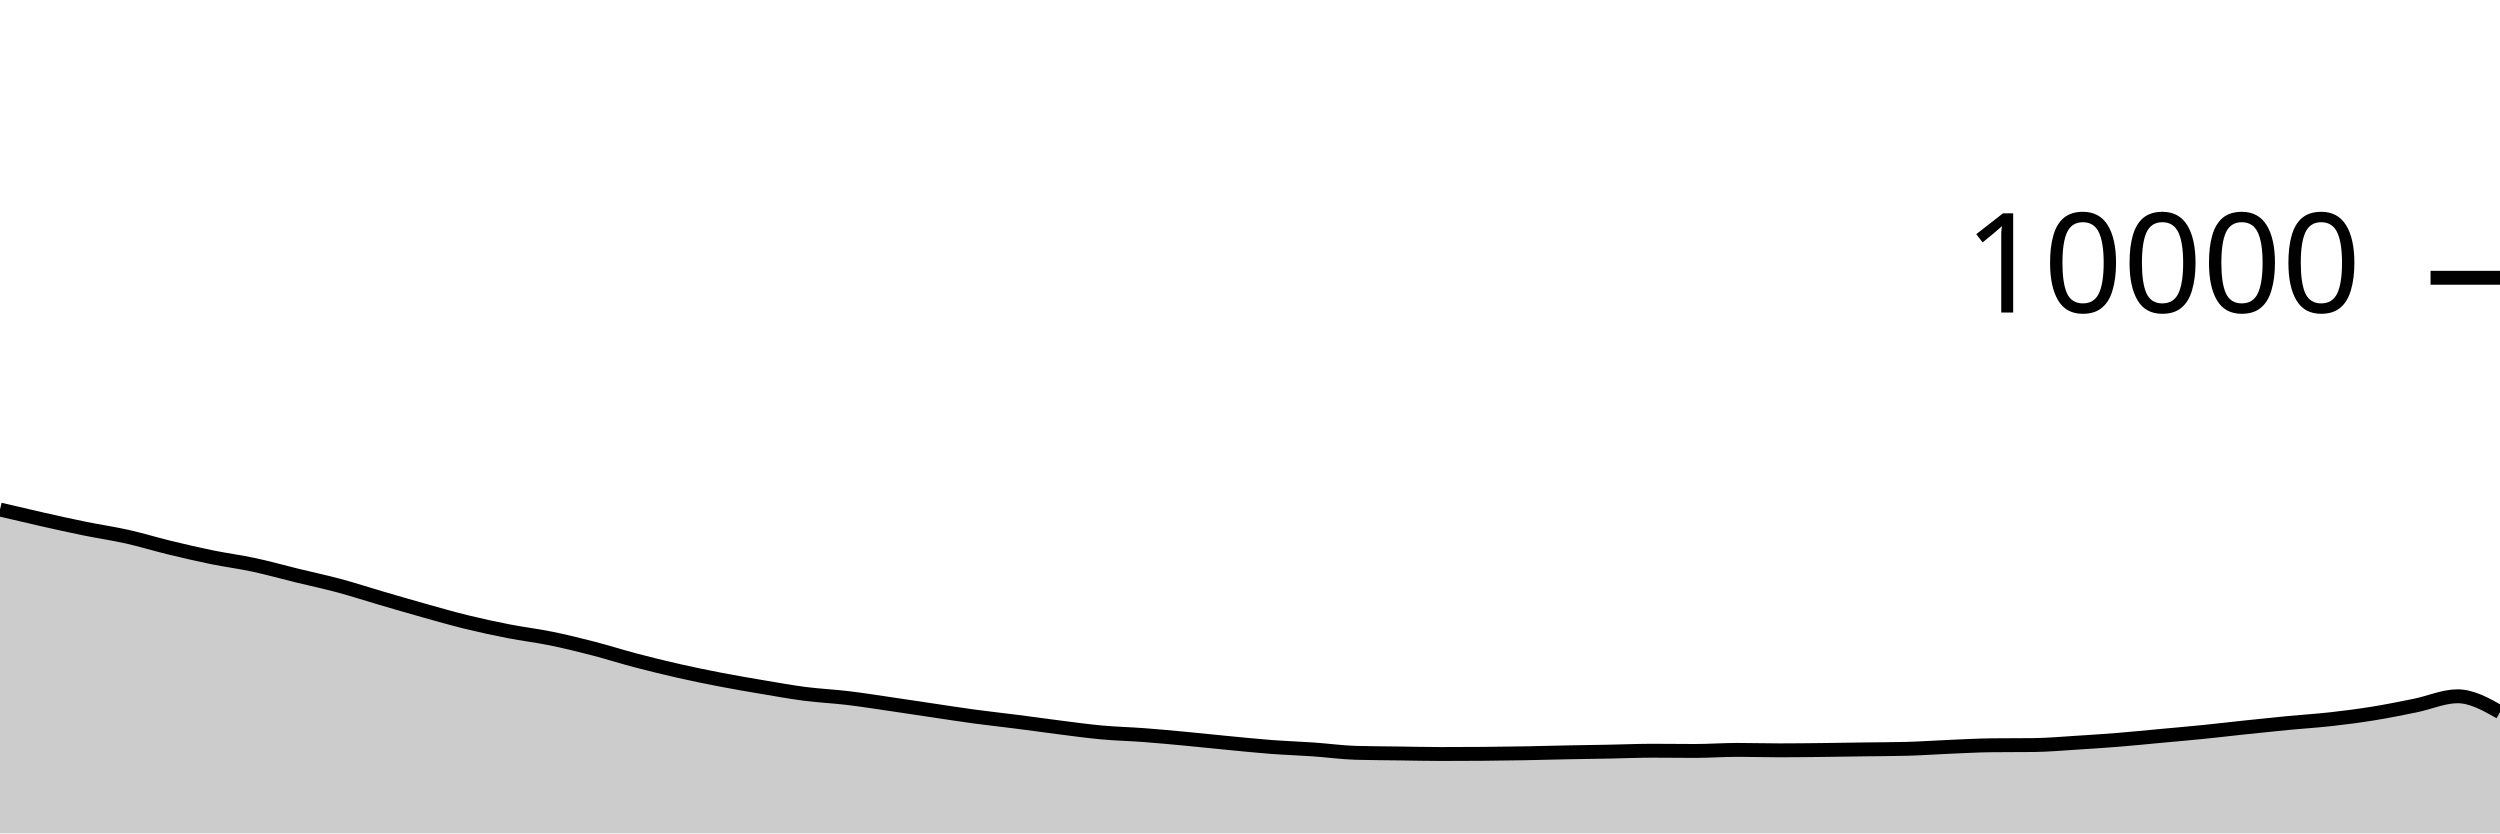
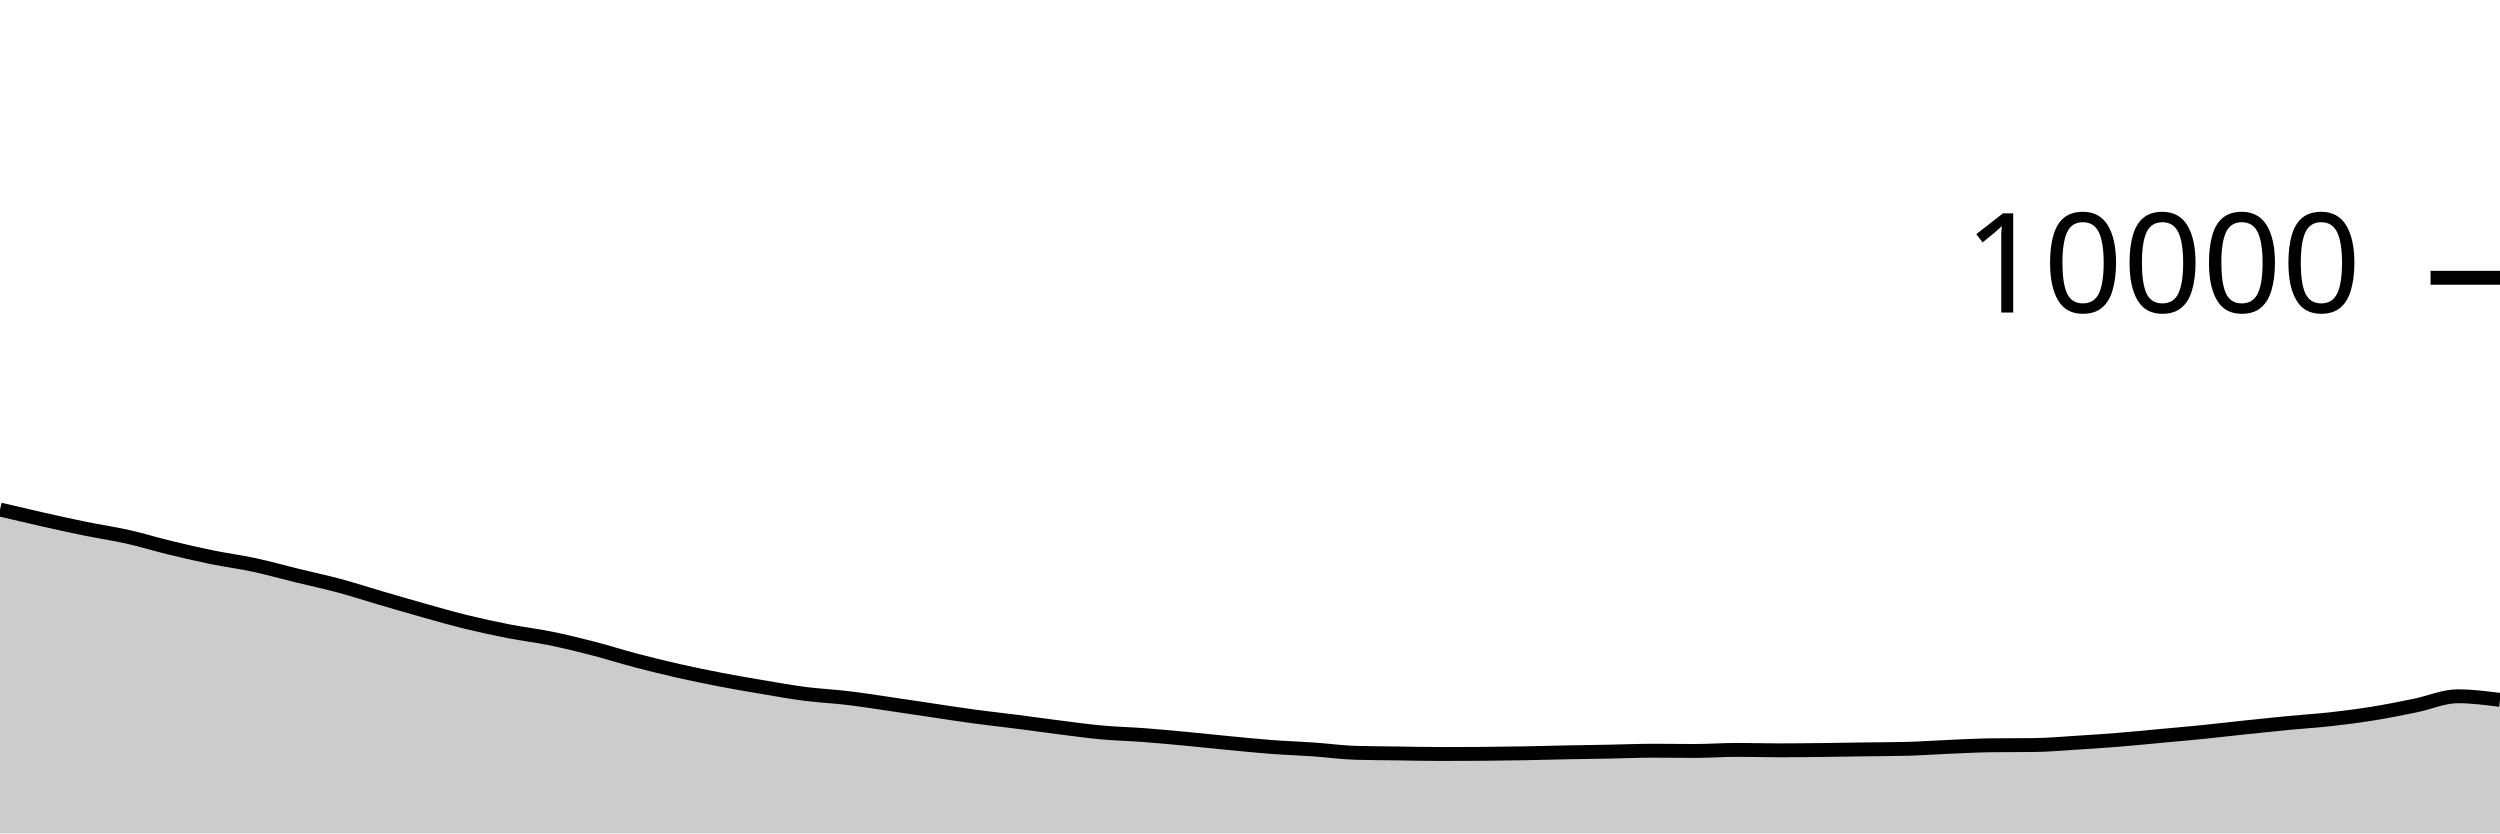
<svg xmlns="http://www.w3.org/2000/svg" viewBox="0 0 180 60">
  <g transform="translate(0,20)">
-     <path class="area" fill="rgba(0, 0, 0, 0.2)" d="M0,16.688C1.017,16.928,2.034,17.167,3.051,17.396C4.068,17.625,5.085,17.853,6.102,18.06C7.119,18.267,8.136,18.412,9.153,18.64C10.169,18.868,11.186,19.181,12.203,19.428C13.22,19.675,14.237,19.912,15.254,20.12C16.271,20.328,17.288,20.457,18.305,20.676C19.322,20.895,20.339,21.183,21.356,21.432C22.373,21.681,23.39,21.895,24.407,22.168C25.424,22.441,26.441,22.775,27.458,23.072C28.475,23.369,29.492,23.667,30.508,23.952C31.525,24.237,32.542,24.531,33.559,24.78C34.576,25.029,35.593,25.249,36.61,25.448C37.627,25.647,38.644,25.765,39.661,25.972C40.678,26.179,41.695,26.429,42.712,26.692C43.729,26.955,44.746,27.281,45.763,27.548C46.78,27.815,47.797,28.065,48.814,28.296C49.831,28.527,50.847,28.736,51.864,28.932C52.881,29.128,53.898,29.301,54.915,29.472C55.932,29.643,56.949,29.829,57.966,29.96C58.983,30.091,60,30.135,61.017,30.256C62.034,30.377,63.051,30.54,64.068,30.688C65.085,30.836,66.102,30.993,67.119,31.144C68.136,31.295,69.153,31.455,70.169,31.592C71.186,31.729,72.203,31.838,73.22,31.968C74.237,32.098,75.254,32.244,76.271,32.372C77.288,32.5,78.305,32.643,79.322,32.736C80.339,32.829,81.356,32.851,82.373,32.928C83.39,33.005,84.407,33.101,85.424,33.196C86.441,33.291,87.458,33.403,88.475,33.5C89.492,33.597,90.508,33.703,91.525,33.78C92.542,33.857,93.559,33.889,94.576,33.96C95.593,34.031,96.61,34.175,97.627,34.204C98.644,34.233,99.661,34.234,100.678,34.248C101.695,34.262,102.712,34.288,103.729,34.288C104.746,34.288,105.763,34.284,106.78,34.276C107.797,34.268,108.814,34.254,109.831,34.236C110.847,34.218,111.864,34.188,112.881,34.168C113.898,34.148,114.915,34.135,115.932,34.116C116.949,34.097,117.966,34.052,118.983,34.052C120,34.052,121.017,34.068,122.034,34.068C123.051,34.068,124.068,33.992,125.085,33.992C126.102,33.992,127.119,34.024,128.136,34.024C129.153,34.024,130.169,34.011,131.186,34C132.203,33.989,133.22,33.97,134.237,33.956C135.254,33.942,136.271,33.943,137.288,33.916C138.305,33.889,139.322,33.815,140.339,33.772C141.356,33.729,142.373,33.671,143.39,33.66C144.407,33.649,145.424,33.655,146.441,33.644C147.458,33.633,148.475,33.539,149.492,33.476C150.508,33.413,151.525,33.346,152.542,33.264C153.559,33.182,154.576,33.078,155.593,32.984C156.61,32.89,157.627,32.803,158.644,32.7C159.661,32.597,160.678,32.475,161.695,32.368C162.712,32.261,163.729,32.153,164.746,32.056C165.763,31.959,166.78,31.897,167.797,31.784C168.814,31.671,169.831,31.54,170.847,31.376C171.864,31.212,172.881,31.007,173.898,30.8C174.915,30.593,175.932,30.132,176.949,30.132C177.966,30.132,178.983,30.704,180,31.276L180,40C178.983,40,177.966,40,176.949,40C175.932,40,174.915,40,173.898,40C172.881,40,171.864,40,170.847,40C169.831,40,168.814,40,167.797,40C166.78,40,165.763,40,164.746,40C163.729,40,162.712,40,161.695,40C160.678,40,159.661,40,158.644,40C157.627,40,156.61,40,155.593,40C154.576,40,153.559,40,152.542,40C151.525,40,150.508,40,149.492,40C148.475,40,147.458,40,146.441,40C145.424,40,144.407,40,143.39,40C142.373,40,141.356,40,140.339,40C139.322,40,138.305,40,137.288,40C136.271,40,135.254,40,134.237,40C133.22,40,132.203,40,131.186,40C130.169,40,129.153,40,128.136,40C127.119,40,126.102,40,125.085,40C124.068,40,123.051,40,122.034,40C121.017,40,120,40,118.983,40C117.966,40,116.949,40,115.932,40C114.915,40,113.898,40,112.881,40C111.864,40,110.847,40,109.831,40C108.814,40,107.797,40,106.78,40C105.763,40,104.746,40,103.729,40C102.712,40,101.695,40,100.678,40C99.661,40,98.644,40,97.627,40C96.61,40,95.593,40,94.576,40C93.559,40,92.542,40,91.525,40C90.508,40,89.492,40,88.475,40C87.458,40,86.441,40,85.424,40C84.407,40,83.39,40,82.373,40C81.356,40,80.339,40,79.322,40C78.305,40,77.288,40,76.271,40C75.254,40,74.237,40,73.22,40C72.203,40,71.186,40,70.169,40C69.153,40,68.136,40,67.119,40C66.102,40,65.085,40,64.068,40C63.051,40,62.034,40,61.017,40C60,40,58.983,40,57.966,40C56.949,40,55.932,40,54.915,40C53.898,40,52.881,40,51.864,40C50.847,40,49.831,40,48.814,40C47.797,40,46.78,40,45.763,40C44.746,40,43.729,40,42.712,40C41.695,40,40.678,40,39.661,40C38.644,40,37.627,40,36.61,40C35.593,40,34.576,40,33.559,40C32.542,40,31.525,40,30.508,40C29.492,40,28.475,40,27.458,40C26.441,40,25.424,40,24.407,40C23.39,40,22.373,40,21.356,40C20.339,40,19.322,40,18.305,40C17.288,40,16.271,40,15.254,40C14.237,40,13.22,40,12.203,40C11.186,40,10.169,40,9.153,40C8.136,40,7.119,40,6.102,40C5.085,40,4.068,40,3.051,40C2.034,40,1.017,40,0,40Z" />
-     <path class="line" stroke="black" fill="none" d="M0,16.688C1.017,16.928,2.034,17.167,3.051,17.396C4.068,17.625,5.085,17.853,6.102,18.06C7.119,18.267,8.136,18.412,9.153,18.64C10.169,18.868,11.186,19.181,12.203,19.428C13.22,19.675,14.237,19.912,15.254,20.12C16.271,20.328,17.288,20.457,18.305,20.676C19.322,20.895,20.339,21.183,21.356,21.432C22.373,21.681,23.39,21.895,24.407,22.168C25.424,22.441,26.441,22.775,27.458,23.072C28.475,23.369,29.492,23.667,30.508,23.952C31.525,24.237,32.542,24.531,33.559,24.78C34.576,25.029,35.593,25.249,36.61,25.448C37.627,25.647,38.644,25.765,39.661,25.972C40.678,26.179,41.695,26.429,42.712,26.692C43.729,26.955,44.746,27.281,45.763,27.548C46.78,27.815,47.797,28.065,48.814,28.296C49.831,28.527,50.847,28.736,51.864,28.932C52.881,29.128,53.898,29.301,54.915,29.472C55.932,29.643,56.949,29.829,57.966,29.96C58.983,30.091,60,30.135,61.017,30.256C62.034,30.377,63.051,30.54,64.068,30.688C65.085,30.836,66.102,30.993,67.119,31.144C68.136,31.295,69.153,31.455,70.169,31.592C71.186,31.729,72.203,31.838,73.22,31.968C74.237,32.098,75.254,32.244,76.271,32.372C77.288,32.5,78.305,32.643,79.322,32.736C80.339,32.829,81.356,32.851,82.373,32.928C83.39,33.005,84.407,33.101,85.424,33.196C86.441,33.291,87.458,33.403,88.475,33.5C89.492,33.597,90.508,33.703,91.525,33.78C92.542,33.857,93.559,33.889,94.576,33.96C95.593,34.031,96.61,34.175,97.627,34.204C98.644,34.233,99.661,34.234,100.678,34.248C101.695,34.262,102.712,34.288,103.729,34.288C104.746,34.288,105.763,34.284,106.78,34.276C107.797,34.268,108.814,34.254,109.831,34.236C110.847,34.218,111.864,34.188,112.881,34.168C113.898,34.148,114.915,34.135,115.932,34.116C116.949,34.097,117.966,34.052,118.983,34.052C120,34.052,121.017,34.068,122.034,34.068C123.051,34.068,124.068,33.992,125.085,33.992C126.102,33.992,127.119,34.024,128.136,34.024C129.153,34.024,130.169,34.011,131.186,34C132.203,33.989,133.22,33.97,134.237,33.956C135.254,33.942,136.271,33.943,137.288,33.916C138.305,33.889,139.322,33.815,140.339,33.772C141.356,33.729,142.373,33.671,143.39,33.66C144.407,33.649,145.424,33.655,146.441,33.644C147.458,33.633,148.475,33.539,149.492,33.476C150.508,33.413,151.525,33.346,152.542,33.264C153.559,33.182,154.576,33.078,155.593,32.984C156.61,32.89,157.627,32.803,158.644,32.7C159.661,32.597,160.678,32.475,161.695,32.368C162.712,32.261,163.729,32.153,164.746,32.056C165.763,31.959,166.78,31.897,167.797,31.784C168.814,31.671,169.831,31.54,170.847,31.376C171.864,31.212,172.881,31.007,173.898,30.8C174.915,30.593,175.932,30.132,176.949,30.132C177.966,30.132,178.983,30.704,180,31.276" />
+     <path class="area" fill="rgba(0, 0, 0, 0.2)" d="M0,16.688C1.017,16.928,2.034,17.167,3.051,17.396C4.068,17.625,5.085,17.853,6.102,18.06C7.119,18.267,8.136,18.412,9.153,18.64C10.169,18.868,11.186,19.181,12.203,19.428C13.22,19.675,14.237,19.912,15.254,20.12C16.271,20.328,17.288,20.457,18.305,20.676C19.322,20.895,20.339,21.183,21.356,21.432C22.373,21.681,23.39,21.895,24.407,22.168C25.424,22.441,26.441,22.775,27.458,23.072C28.475,23.369,29.492,23.667,30.508,23.952C31.525,24.237,32.542,24.531,33.559,24.78C34.576,25.029,35.593,25.249,36.61,25.448C37.627,25.647,38.644,25.765,39.661,25.972C40.678,26.179,41.695,26.429,42.712,26.692C43.729,26.955,44.746,27.281,45.763,27.548C46.78,27.815,47.797,28.065,48.814,28.296C49.831,28.527,50.847,28.736,51.864,28.932C52.881,29.128,53.898,29.301,54.915,29.472C55.932,29.643,56.949,29.829,57.966,29.96C58.983,30.091,60,30.135,61.017,30.256C62.034,30.377,63.051,30.54,64.068,30.688C65.085,30.836,66.102,30.993,67.119,31.144C68.136,31.295,69.153,31.455,70.169,31.592C71.186,31.729,72.203,31.838,73.22,31.968C74.237,32.098,75.254,32.244,76.271,32.372C77.288,32.5,78.305,32.643,79.322,32.736C80.339,32.829,81.356,32.851,82.373,32.928C83.39,33.005,84.407,33.101,85.424,33.196C86.441,33.291,87.458,33.403,88.475,33.5C89.492,33.597,90.508,33.703,91.525,33.78C92.542,33.857,93.559,33.889,94.576,33.96C95.593,34.031,96.61,34.175,97.627,34.204C98.644,34.233,99.661,34.234,100.678,34.248C101.695,34.262,102.712,34.288,103.729,34.288C104.746,34.288,105.763,34.284,106.78,34.276C107.797,34.268,108.814,34.254,109.831,34.236C110.847,34.218,111.864,34.188,112.881,34.168C113.898,34.148,114.915,34.135,115.932,34.116C116.949,34.097,117.966,34.052,118.983,34.052C120,34.052,121.017,34.068,122.034,34.068C123.051,34.068,124.068,33.992,125.085,33.992C126.102,33.992,127.119,34.024,128.136,34.024C129.153,34.024,130.169,34.011,131.186,34C132.203,33.989,133.22,33.97,134.237,33.956C135.254,33.942,136.271,33.943,137.288,33.916C138.305,33.889,139.322,33.815,140.339,33.772C141.356,33.729,142.373,33.671,143.39,33.66C144.407,33.649,145.424,33.655,146.441,33.644C147.458,33.633,148.475,33.539,149.492,33.476C150.508,33.413,151.525,33.346,152.542,33.264C153.559,33.182,154.576,33.078,155.593,32.984C156.61,32.89,157.627,32.803,158.644,32.7C159.661,32.597,160.678,32.475,161.695,32.368C162.712,32.261,163.729,32.153,164.746,32.056C165.763,31.959,166.78,31.897,167.797,31.784C168.814,31.671,169.831,31.54,170.847,31.376C171.864,31.212,172.881,31.007,173.898,30.8C174.915,30.593,175.932,30.132,176.949,30.132C177.966,30.132,178.983,30.262,180,30.392L180,40C178.983,40,177.966,40,176.949,40C175.932,40,174.915,40,173.898,40C172.881,40,171.864,40,170.847,40C169.831,40,168.814,40,167.797,40C166.78,40,165.763,40,164.746,40C163.729,40,162.712,40,161.695,40C160.678,40,159.661,40,158.644,40C157.627,40,156.61,40,155.593,40C154.576,40,153.559,40,152.542,40C151.525,40,150.508,40,149.492,40C148.475,40,147.458,40,146.441,40C145.424,40,144.407,40,143.39,40C142.373,40,141.356,40,140.339,40C139.322,40,138.305,40,137.288,40C136.271,40,135.254,40,134.237,40C133.22,40,132.203,40,131.186,40C130.169,40,129.153,40,128.136,40C127.119,40,126.102,40,125.085,40C124.068,40,123.051,40,122.034,40C121.017,40,120,40,118.983,40C117.966,40,116.949,40,115.932,40C114.915,40,113.898,40,112.881,40C111.864,40,110.847,40,109.831,40C108.814,40,107.797,40,106.78,40C105.763,40,104.746,40,103.729,40C102.712,40,101.695,40,100.678,40C99.661,40,98.644,40,97.627,40C96.61,40,95.593,40,94.576,40C93.559,40,92.542,40,91.525,40C90.508,40,89.492,40,88.475,40C87.458,40,86.441,40,85.424,40C84.407,40,83.39,40,82.373,40C81.356,40,80.339,40,79.322,40C78.305,40,77.288,40,76.271,40C75.254,40,74.237,40,73.22,40C72.203,40,71.186,40,70.169,40C69.153,40,68.136,40,67.119,40C66.102,40,65.085,40,64.068,40C63.051,40,62.034,40,61.017,40C60,40,58.983,40,57.966,40C56.949,40,55.932,40,54.915,40C53.898,40,52.881,40,51.864,40C50.847,40,49.831,40,48.814,40C47.797,40,46.78,40,45.763,40C44.746,40,43.729,40,42.712,40C41.695,40,40.678,40,39.661,40C38.644,40,37.627,40,36.61,40C35.593,40,34.576,40,33.559,40C32.542,40,31.525,40,30.508,40C29.492,40,28.475,40,27.458,40C26.441,40,25.424,40,24.407,40C23.39,40,22.373,40,21.356,40C20.339,40,19.322,40,18.305,40C17.288,40,16.271,40,15.254,40C14.237,40,13.22,40,12.203,40C11.186,40,10.169,40,9.153,40C8.136,40,7.119,40,6.102,40C5.085,40,4.068,40,3.051,40C2.034,40,1.017,40,0,40Z" />
+     <path class="line" stroke="black" fill="none" d="M0,16.688C1.017,16.928,2.034,17.167,3.051,17.396C4.068,17.625,5.085,17.853,6.102,18.06C7.119,18.267,8.136,18.412,9.153,18.64C10.169,18.868,11.186,19.181,12.203,19.428C13.22,19.675,14.237,19.912,15.254,20.12C16.271,20.328,17.288,20.457,18.305,20.676C19.322,20.895,20.339,21.183,21.356,21.432C22.373,21.681,23.39,21.895,24.407,22.168C25.424,22.441,26.441,22.775,27.458,23.072C28.475,23.369,29.492,23.667,30.508,23.952C31.525,24.237,32.542,24.531,33.559,24.78C34.576,25.029,35.593,25.249,36.61,25.448C37.627,25.647,38.644,25.765,39.661,25.972C40.678,26.179,41.695,26.429,42.712,26.692C43.729,26.955,44.746,27.281,45.763,27.548C46.78,27.815,47.797,28.065,48.814,28.296C49.831,28.527,50.847,28.736,51.864,28.932C52.881,29.128,53.898,29.301,54.915,29.472C55.932,29.643,56.949,29.829,57.966,29.96C58.983,30.091,60,30.135,61.017,30.256C62.034,30.377,63.051,30.54,64.068,30.688C65.085,30.836,66.102,30.993,67.119,31.144C68.136,31.295,69.153,31.455,70.169,31.592C71.186,31.729,72.203,31.838,73.22,31.968C74.237,32.098,75.254,32.244,76.271,32.372C77.288,32.5,78.305,32.643,79.322,32.736C80.339,32.829,81.356,32.851,82.373,32.928C83.39,33.005,84.407,33.101,85.424,33.196C86.441,33.291,87.458,33.403,88.475,33.5C89.492,33.597,90.508,33.703,91.525,33.78C92.542,33.857,93.559,33.889,94.576,33.96C95.593,34.031,96.61,34.175,97.627,34.204C98.644,34.233,99.661,34.234,100.678,34.248C101.695,34.262,102.712,34.288,103.729,34.288C104.746,34.288,105.763,34.284,106.78,34.276C107.797,34.268,108.814,34.254,109.831,34.236C110.847,34.218,111.864,34.188,112.881,34.168C113.898,34.148,114.915,34.135,115.932,34.116C116.949,34.097,117.966,34.052,118.983,34.052C120,34.052,121.017,34.068,122.034,34.068C123.051,34.068,124.068,33.992,125.085,33.992C126.102,33.992,127.119,34.024,128.136,34.024C129.153,34.024,130.169,34.011,131.186,34C132.203,33.989,133.22,33.97,134.237,33.956C135.254,33.942,136.271,33.943,137.288,33.916C138.305,33.889,139.322,33.815,140.339,33.772C141.356,33.729,142.373,33.671,143.39,33.66C144.407,33.649,145.424,33.655,146.441,33.644C147.458,33.633,148.475,33.539,149.492,33.476C150.508,33.413,151.525,33.346,152.542,33.264C153.559,33.182,154.576,33.078,155.593,32.984C156.61,32.89,157.627,32.803,158.644,32.7C159.661,32.597,160.678,32.475,161.695,32.368C162.712,32.261,163.729,32.153,164.746,32.056C165.763,31.959,166.78,31.897,167.797,31.784C168.814,31.671,169.831,31.54,170.847,31.376C171.864,31.212,172.881,31.007,173.898,30.8C174.915,30.593,175.932,30.132,176.949,30.132C177.966,30.132,178.983,30.262,180,30.392" />
    <path class="axis-ceiling" stroke-width="1" stroke="black" fill="none" d="M175,0L180,0" />
    <text class="axis-ceiling-label" font-family="sans-serif" text-anchor="end" font-size="10px" x="170" y="2.5">10000</text>
  </g>
</svg>
